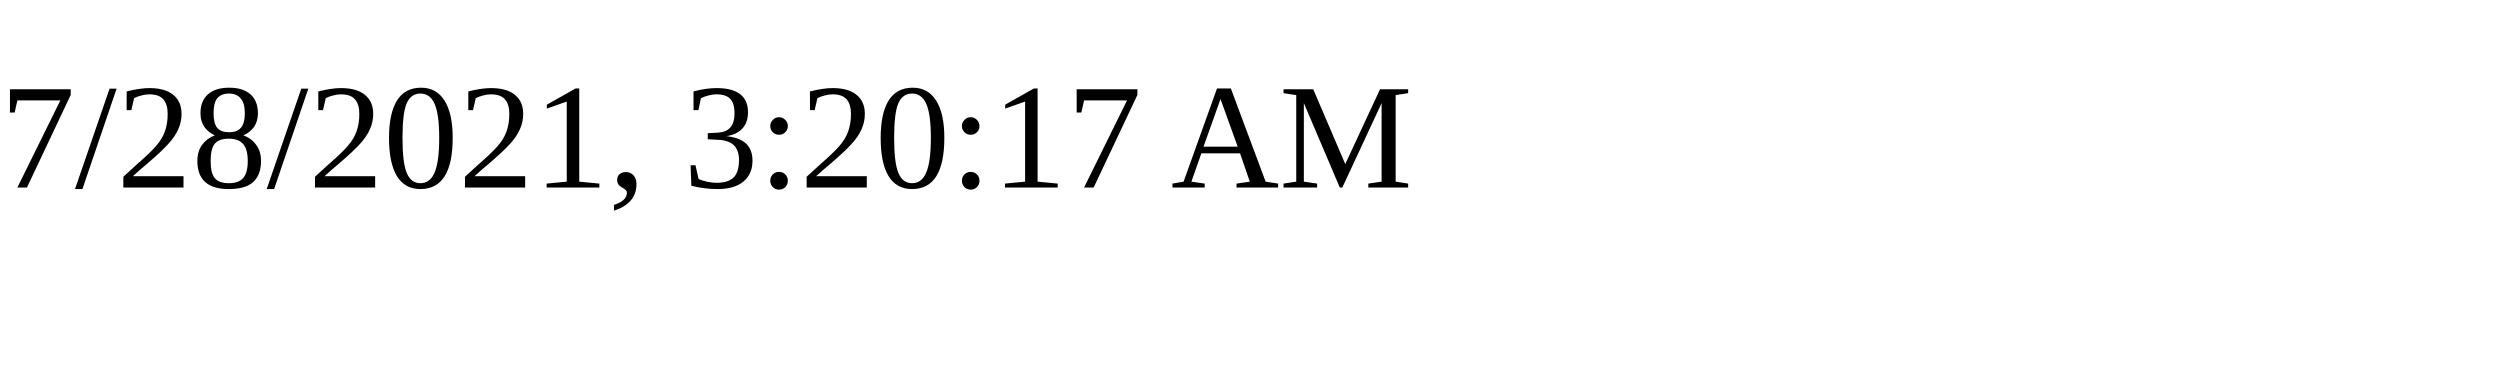
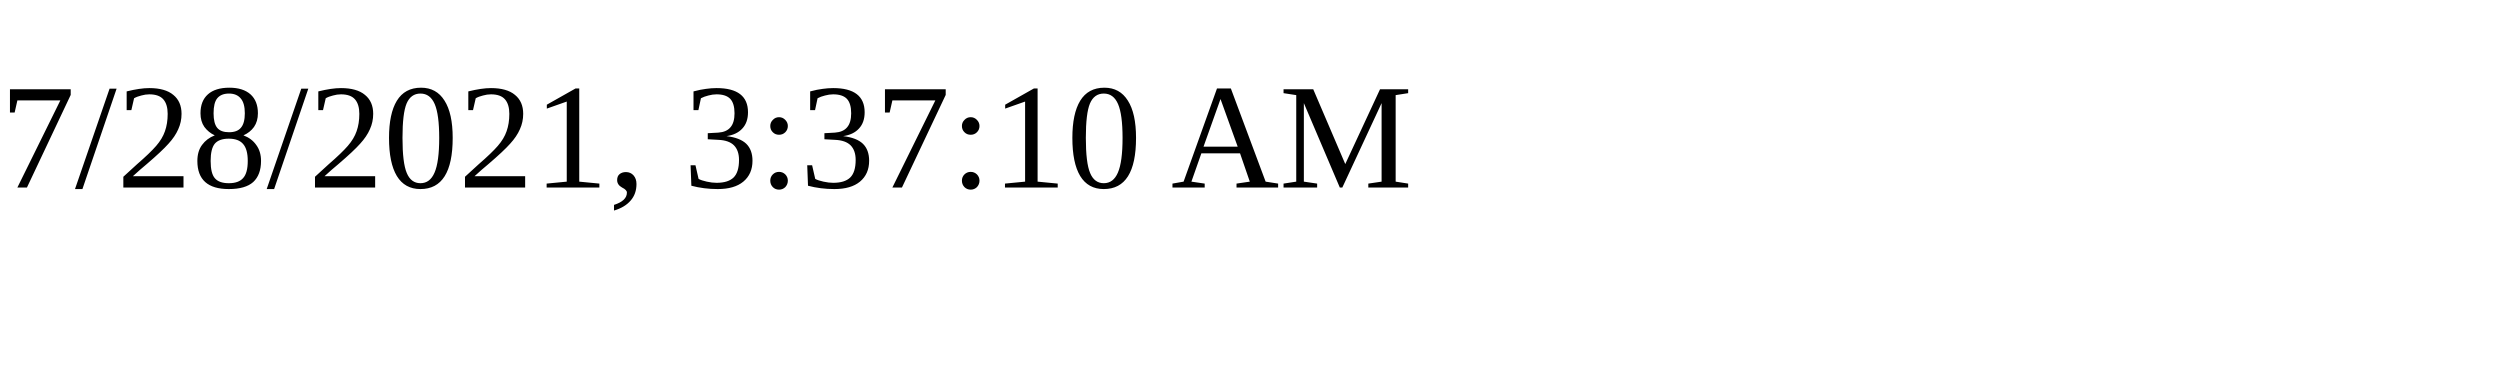
<svg xmlns="http://www.w3.org/2000/svg" height="30" width="200">
-   <text x="0" y="15">7/28/2021, 3:20:17 AM</text>
+   <text x="0" y="15">7/28/2021, 3:37:10 AM</text>
</svg>
